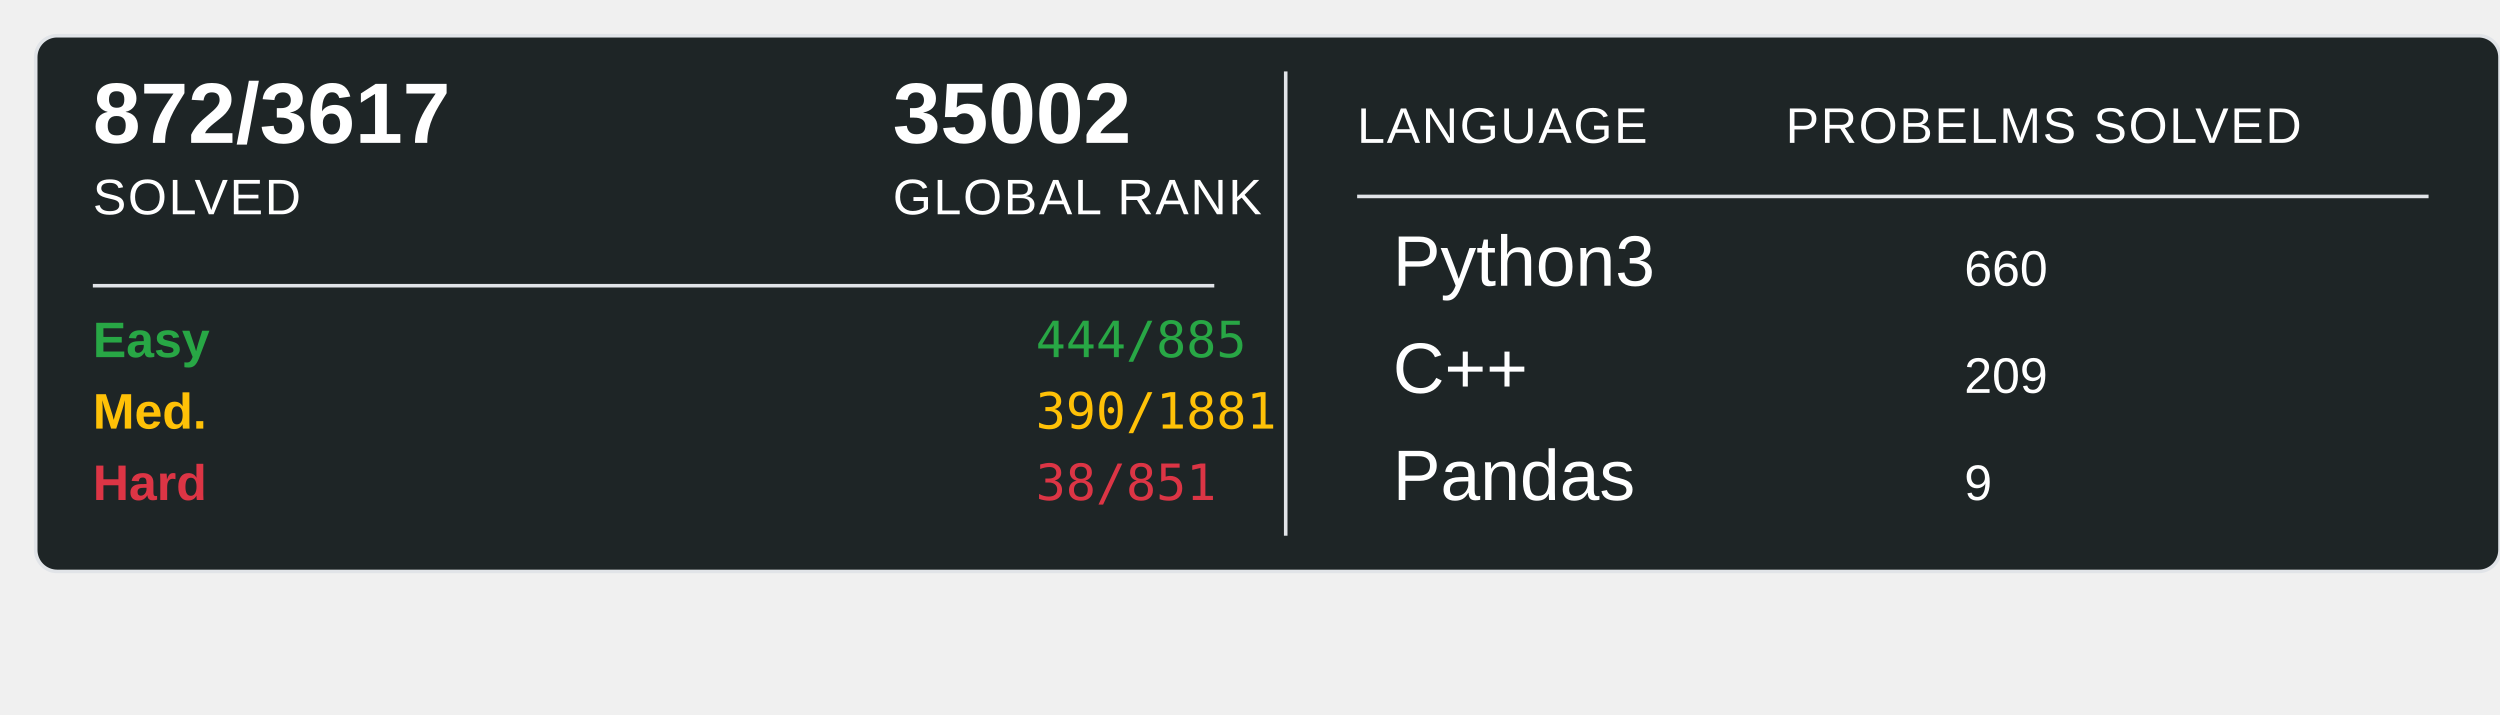
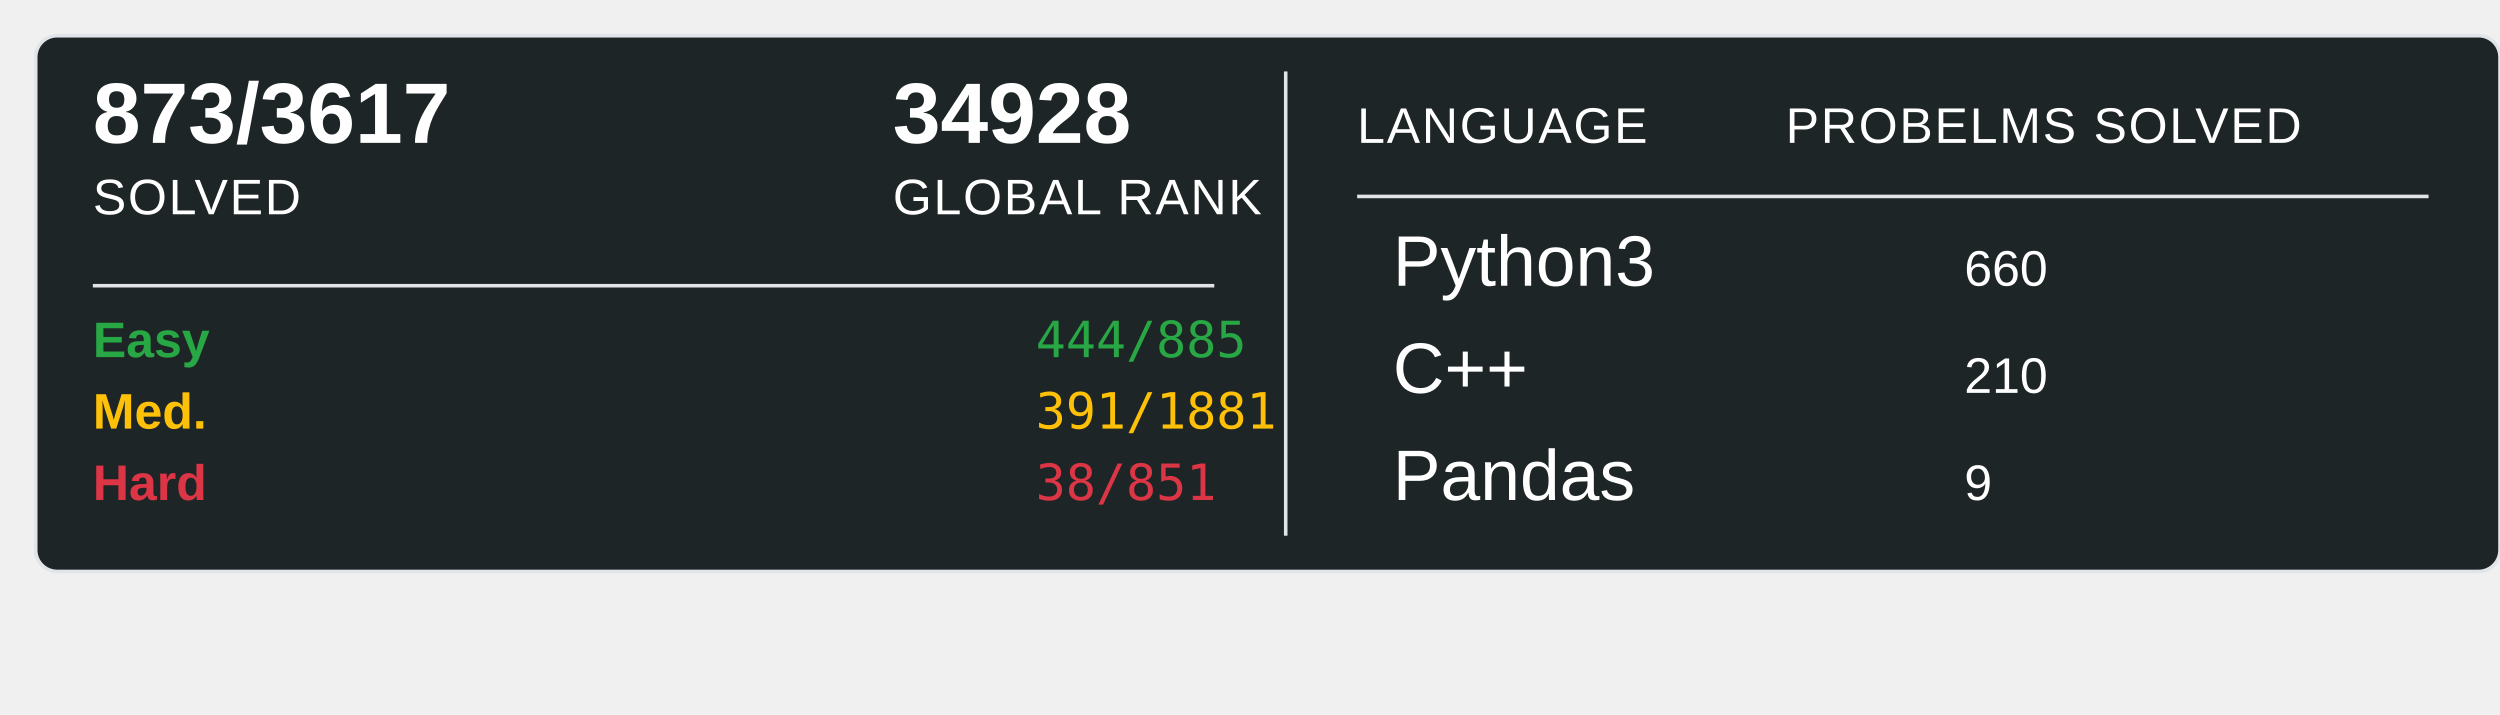
<svg xmlns="http://www.w3.org/2000/svg" width="700" height="200">
  <rect x="10" y="10" width="690" height="150" rx="6" ry="6" fill="#1E2526" stroke="#e1e4e8" stroke-width="1" />
-   <text x="26" y="40" font-family="Arial, sans-serif" font-size="24" font-weight="600" fill="#ffffff">872/3617</text>
+   <text x="26" y="40" font-family="Arial, sans-serif" font-size="24" font-weight="600" fill="#ffffff">873/3617</text>
  <text x="26" y="60" font-family="Arial, sans-serif" font-size="14" fill="#ffffff" text-transform="uppercase" letter-spacing="0.5">SOLVED</text>
-   <text x="250" y="40" font-family="Arial, sans-serif" font-size="24" font-weight="600" fill="#ffffff">35002</text>
+   <text x="250" y="40" font-family="Arial, sans-serif" font-size="24" font-weight="600" fill="#ffffff">34928</text>
  <text x="250" y="60" font-family="Arial, sans-serif" font-size="14" fill="#ffffff" text-transform="uppercase" letter-spacing="0.5">GLOBAL RANK</text>
  <line x1="26" y1="80" x2="340" y2="80" stroke="#e1e4e8" stroke-width="1" />
  <text x="26" y="100" font-family="Arial, sans-serif" font-size="14" font-weight="600" fill="#28a745">Easy</text>
  <text x="290" y="100" font-family="monospace" font-size="14" fill="#28a745">444/885</text>
  <text x="26" y="120" font-family="Arial, sans-serif" font-size="14" font-weight="600" fill="#ffc107">Med.</text>
-   <text x="290" y="120" font-family="monospace" font-size="14" fill="#ffc107">390/1881</text>
+   <text x="290" y="120" font-family="monospace" font-size="14" fill="#ffc107">391/1881</text>
  <text x="26" y="140" font-family="Arial, sans-serif" font-size="14" font-weight="600" fill="#dc3545">Hard</text>
  <text x="290" y="140" font-family="monospace" font-size="14" fill="#dc3545">38/851</text>
  <line x1="360" y1="20" x2="360" y2="150" stroke="#e1e4e8" stroke-width="1" />
  <text x="380" y="40" font-family="Arial, sans-serif" font-size="14" fill="#ffffff" text-transform="uppercase" letter-spacing="0.5">LANGUAGE</text>
  <line x1="380" y1="55" x2="680" y2="55" stroke="#e1e4e8" stroke-width="1" />
  <text x="500" y="40" font-family="Arial, sans-serif" font-size="14" fill="#ffffff" text-transform="uppercase" letter-spacing="0.5">PROBELMS SOLVED</text>
  <text x="390" y="80" font-family="Arial, sans-serif" font-size="20" fill="#ffffff">Python3</text>
  <text x="550" y="80" font-family="Arial, sans-serif" font-size="14" fill="#ffffff">660</text>
  <text x="390" y="110" font-family="Arial, sans-serif" font-size="20" fill="#ffffff">C++</text>
-   <text x="550" y="110" font-family="Arial, sans-serif" font-size="14" fill="#ffffff">209</text>
+   <text x="550" y="110" font-family="Arial, sans-serif" font-size="14" fill="#ffffff">210</text>
  <text x="390" y="140" font-family="Arial, sans-serif" font-size="20" fill="#ffffff">Pandas</text>
  <text x="550" y="140" font-family="Arial, sans-serif" font-size="14" fill="#ffffff">9</text>
</svg>
